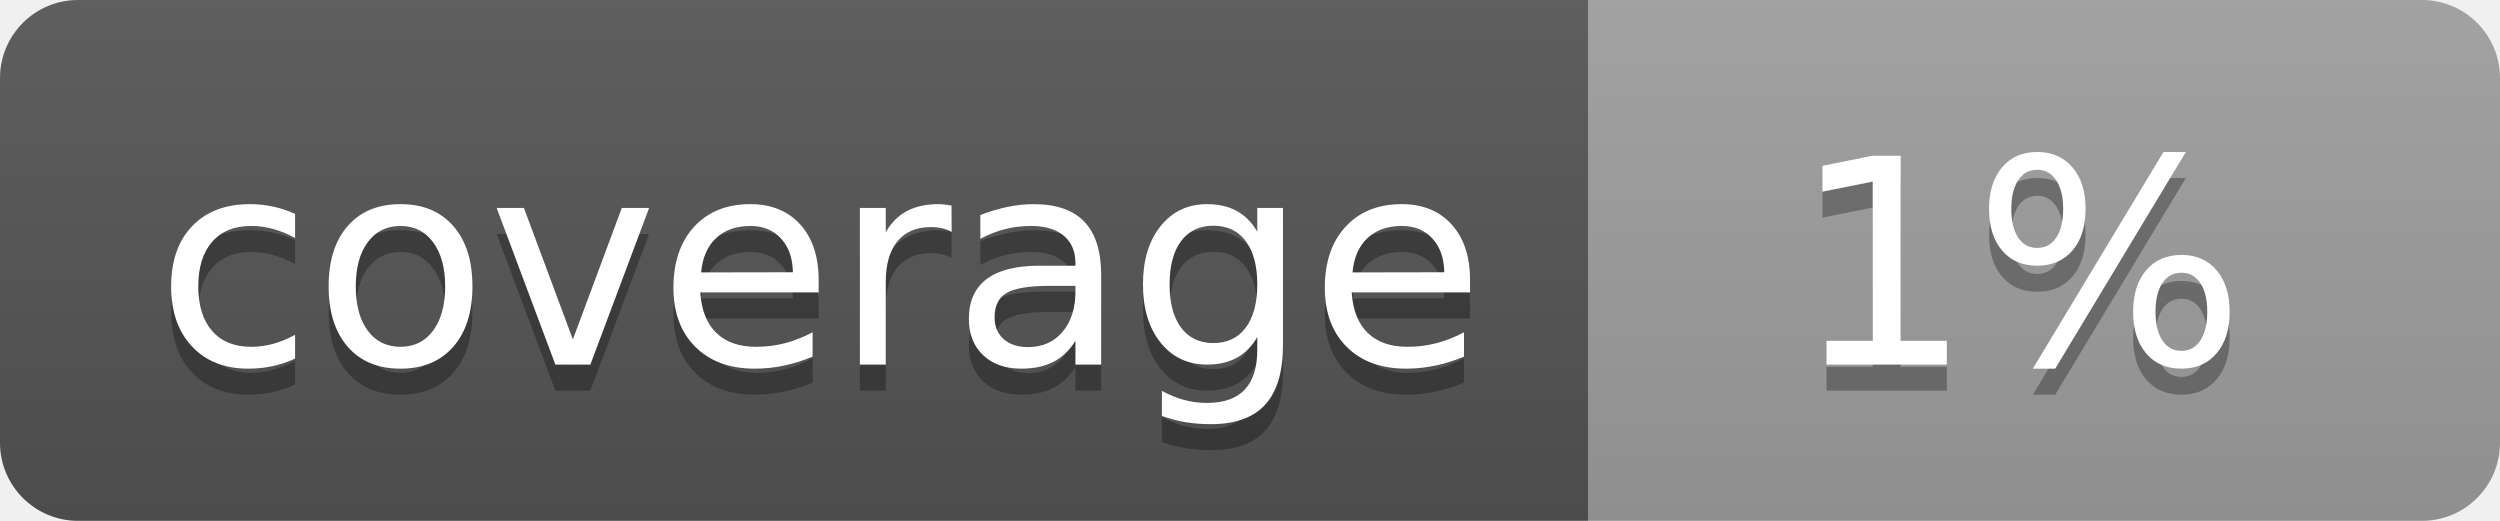
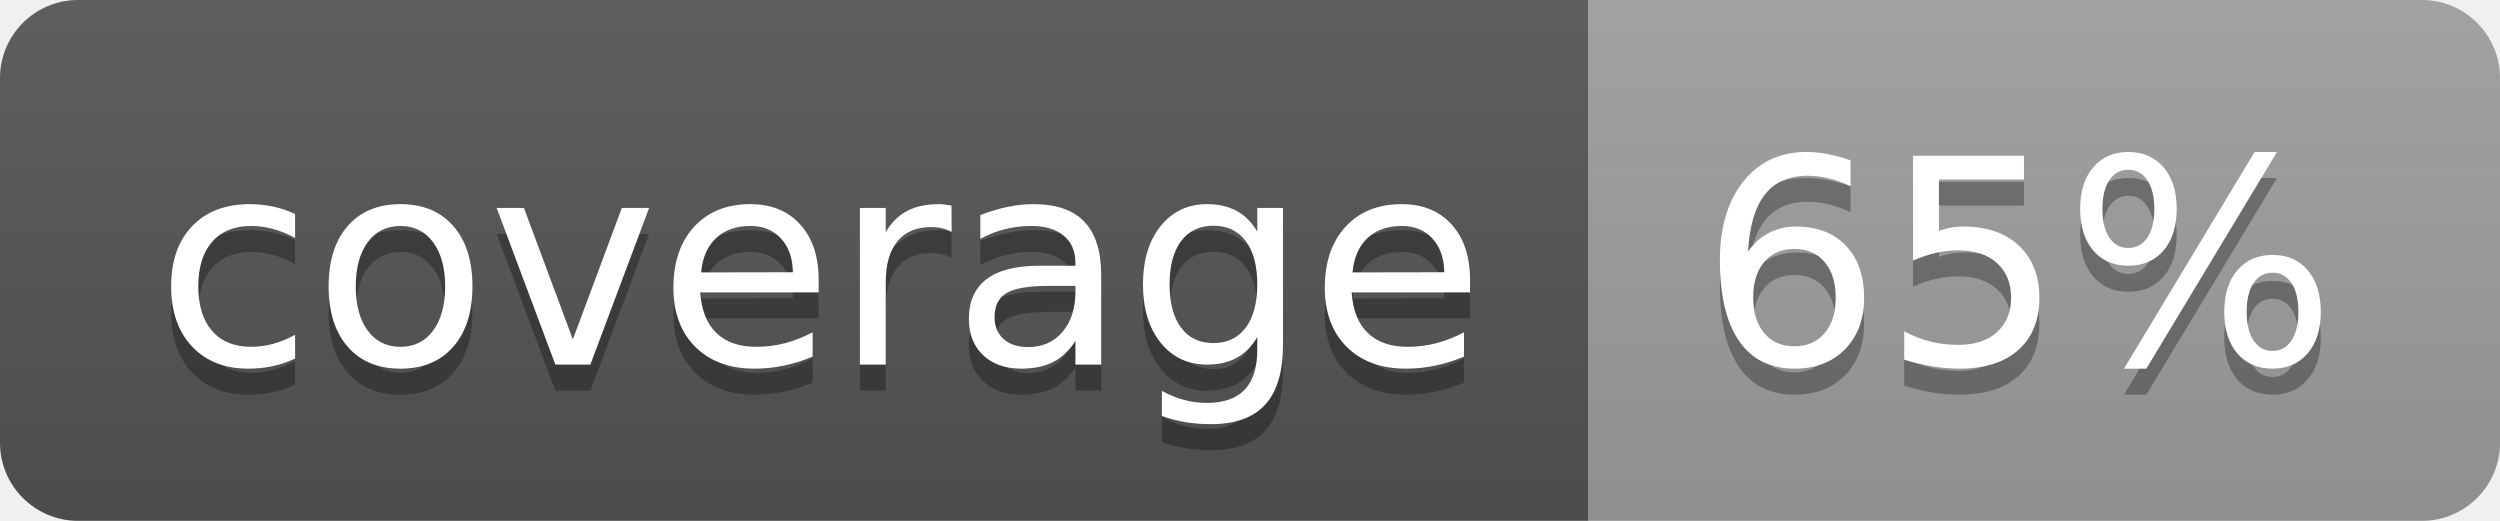
<svg xmlns="http://www.w3.org/2000/svg" width="96" height="20">
  <linearGradient id="b" x2="0" y2="100%">
    <stop offset="0" stop-color="#bbb" stop-opacity=".1" />
    <stop offset="1" stop-opacity=".1" />
  </linearGradient>
  <clipPath id="a">
    <rect width="96" height="20" rx="3" fill="#fff" />
  </clipPath>
  <g clip-path="url(#a)">
    <path fill="#555" d="M0 0h61v20H0z" />
    <path fill="#9F9F9F" d="M61 0h35v20H61z" />
    <path fill="url(#b)" d="M0 0h96v20H0z" />
  </g>
  <g fill="#fff" text-anchor="middle" font-family="DejaVu Sans,Verdana,Geneva,sans-serif" font-size="110">
    <text x="315" y="150" fill="#010101" fill-opacity=".3" transform="scale(.1)" textLength="510">coverage</text>
    <text x="315" y="140" transform="scale(.1)" textLength="510">coverage</text>
-     <text x="775" y="150" fill="#010101" fill-opacity=".3" transform="scale(.1)" textLength="250">1%</text>
-     <text x="775" y="140" transform="scale(.1)" textLength="250">1%</text>
+     <text x="775" y="150" fill="#010101" fill-opacity=".3" transform="scale(.1)" textLength="250">65%</text>
+     <text x="775" y="140" transform="scale(.1)" textLength="250">65%</text>
  </g>
</svg>
